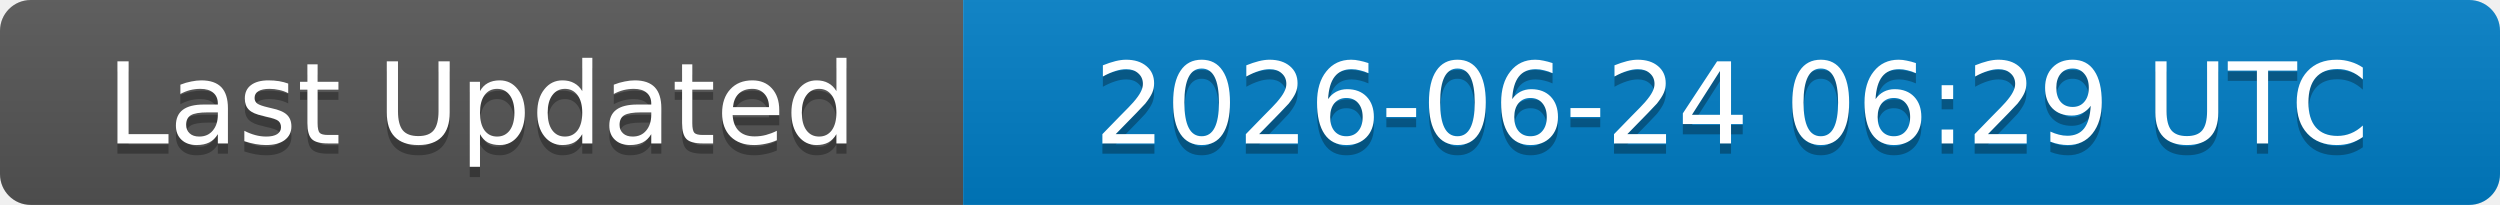
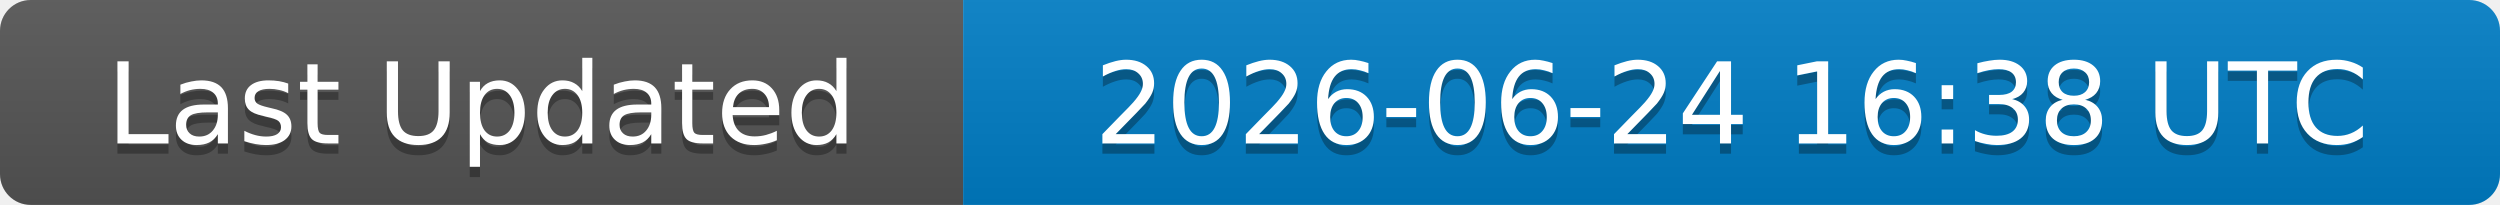
<svg xmlns="http://www.w3.org/2000/svg" width="244" height="20">
  <linearGradient id="b" x2="0" y2="100%">
    <stop offset="0" stop-color="#bbb" stop-opacity=".1" />
    <stop offset="1" stop-opacity=".1" />
  </linearGradient>
  <clipPath id="a">
    <rect width="244" height="20" rx="3" fill="#fff" />
  </clipPath>
  <g clip-path="url(#a)">
    <rect width="94" height="20" fill="#555" />
    <rect x="94" width="150" height="20" fill="#007ec6" />
    <rect width="244" height="20" fill="url(#b)" />
  </g>
  <g fill="#fff" text-anchor="middle" font-family="DejaVu Sans,Verdana,Geneva,sans-serif" font-size="11">
    <text x="47" y="15" fill="#010101" fill-opacity=".3">Last Updated</text>
    <text x="47" y="14">Last Updated</text>
-     <text x="169" y="15" fill="#010101" fill-opacity=".3">2026-06-24 06:29 UTC</text>
-     <text x="169" y="14">2026-06-24 06:29 UTC</text>
+     <text x="169" y="15" fill="#010101" fill-opacity=".3">2026-06-24 16:38 UTC</text>
+     <text x="169" y="14">2026-06-24 16:38 UTC</text>
  </g>
</svg>
